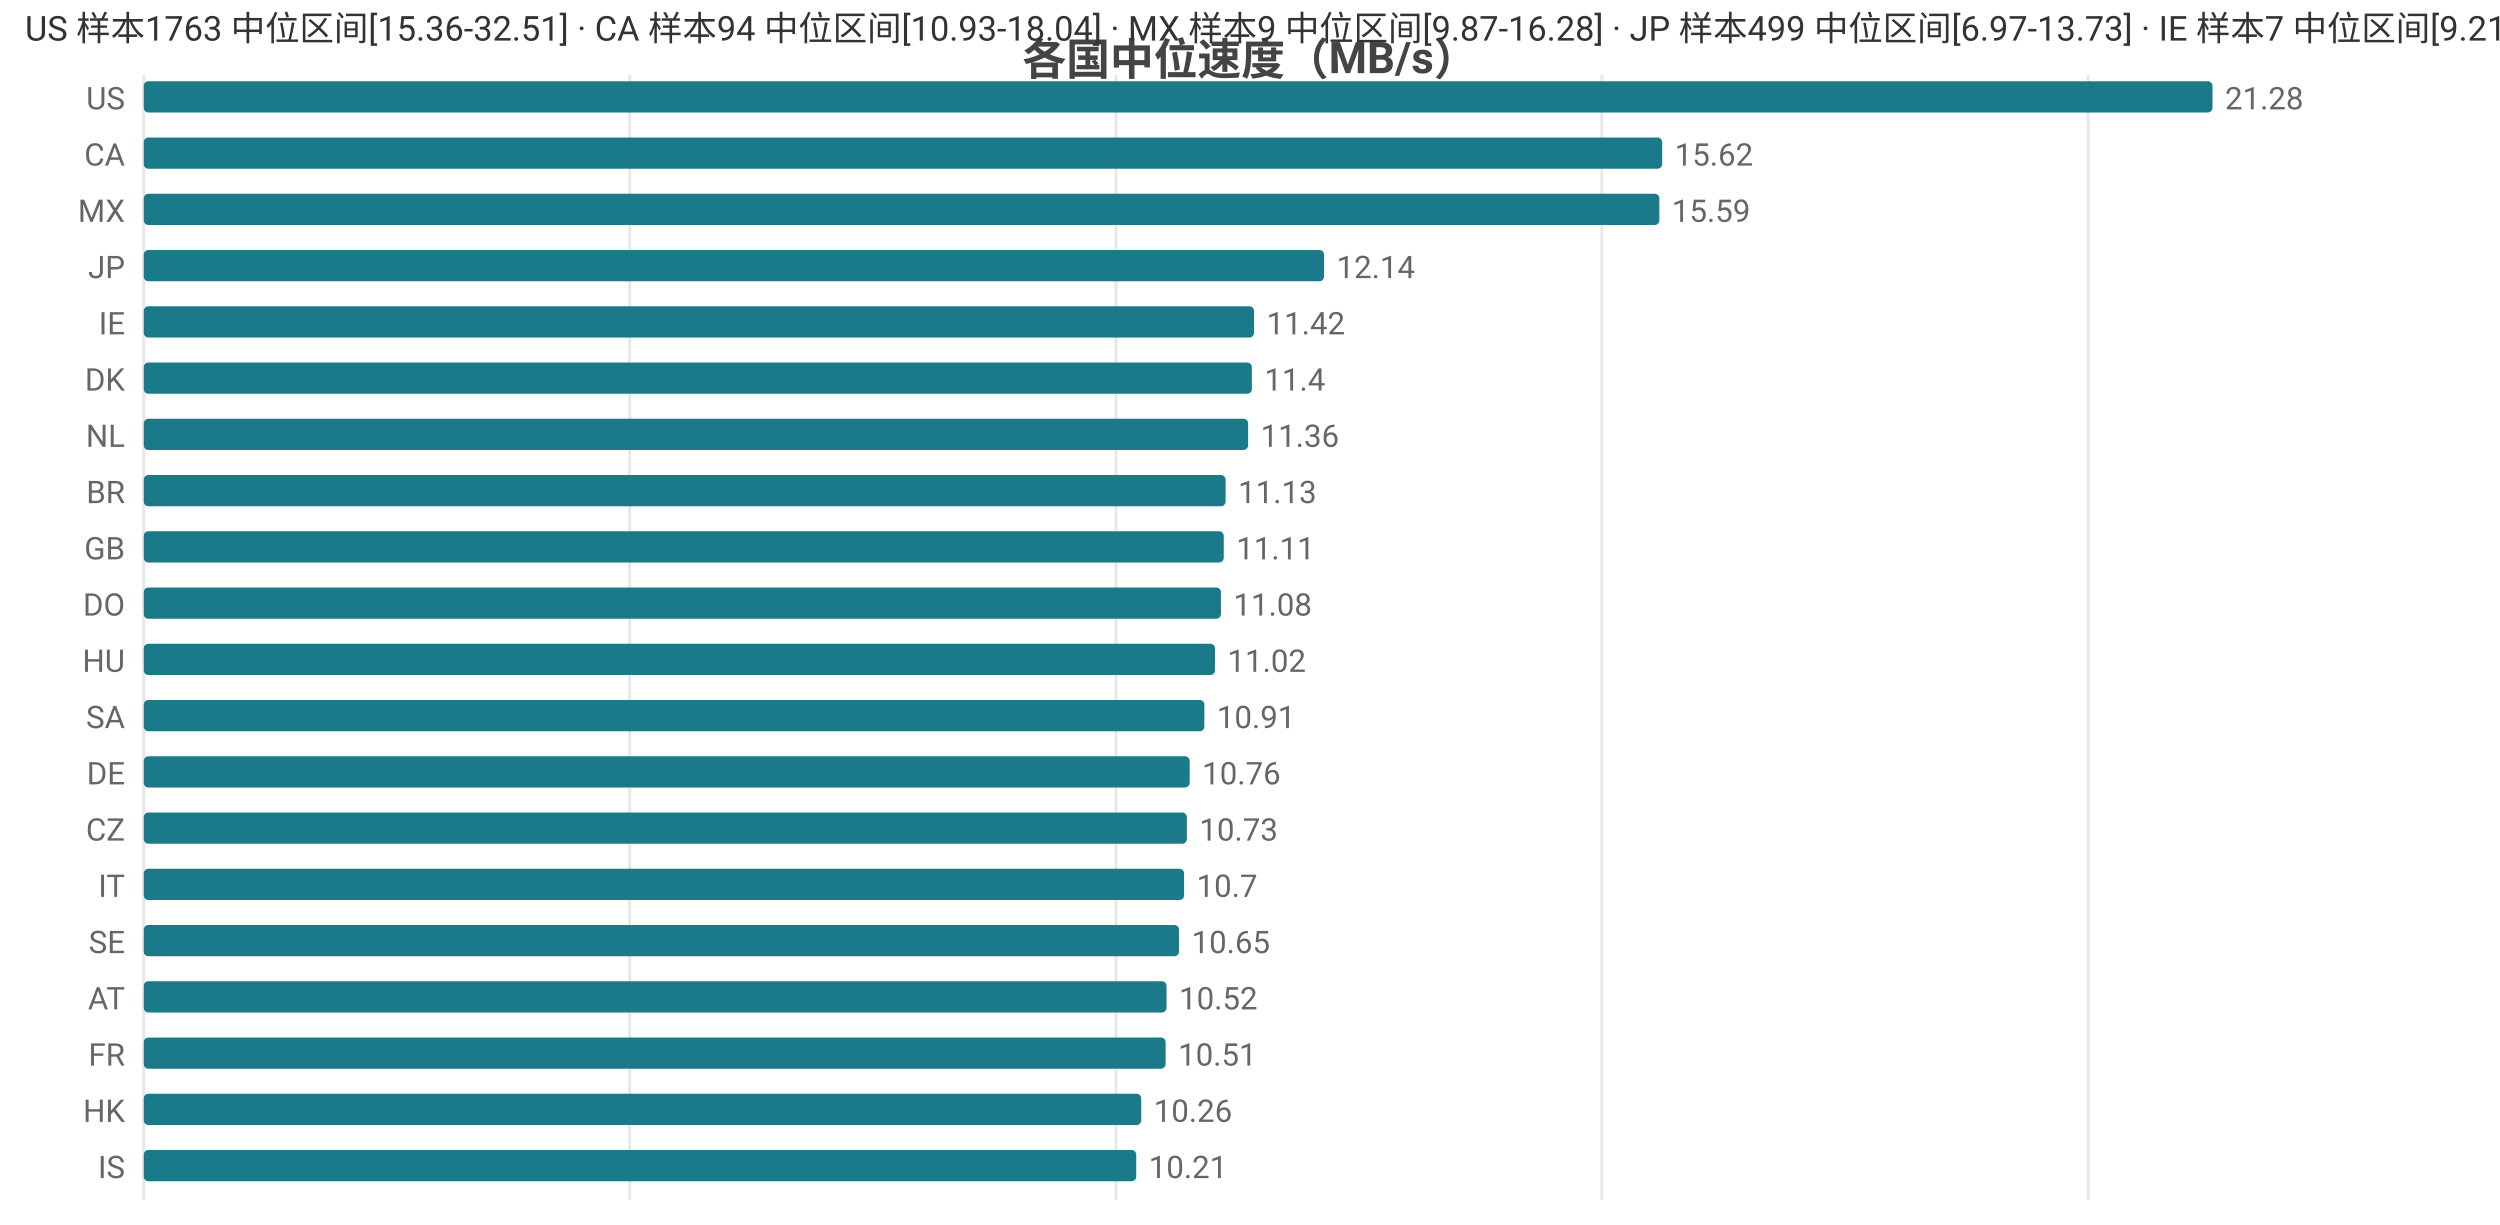
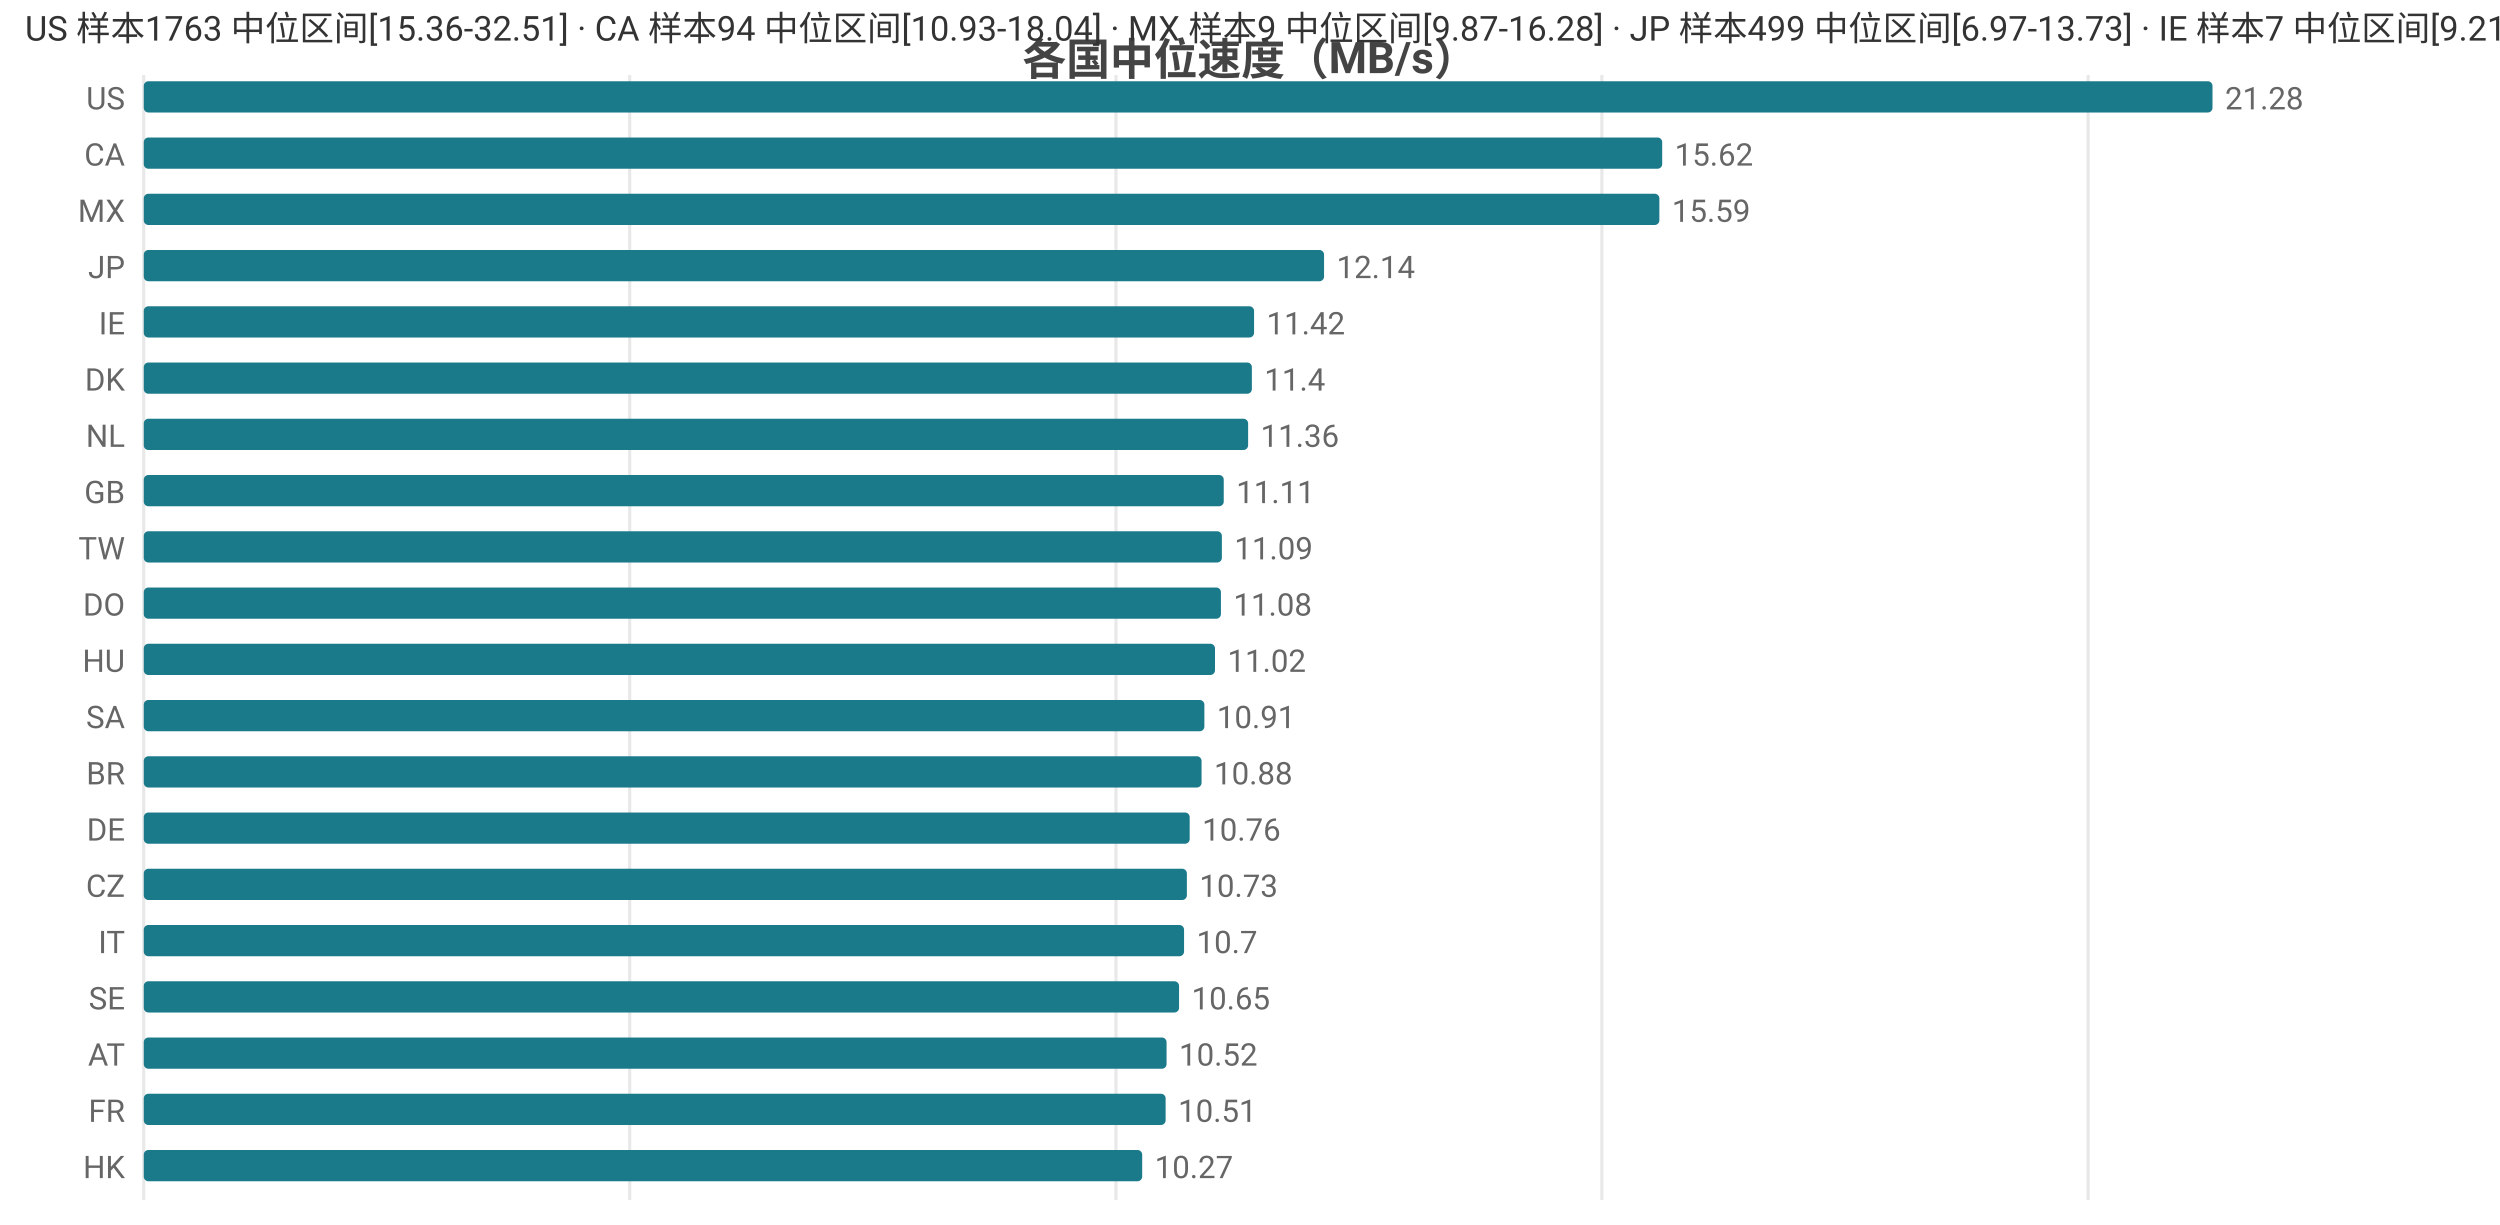
<svg xmlns="http://www.w3.org/2000/svg" width="800" height="392" viewBox="0 0 800 392">
  <rect width="800" height="392" fill="#ffffff" />
  <style>text{font-family:system-ui,-apple-system,'Segoe UI',Roboto,'PingFang SC','Microsoft YaHei','Noto Sans CJK SC',sans-serif}.g{stroke:#e8e8e8;stroke-width:1}.a{stroke:#999;stroke-width:1}.t{font-size:10px;fill:#666}.m{font-size:10px;text-anchor:middle;fill:#666}.e{font-size:10px;text-anchor:end;fill:#666}.l{font-size:11px;fill:#333}.tt{font-size:14px;font-weight:600;text-anchor:middle;fill:#444}.em{font-size:13px;text-anchor:middle;fill:#999}</style>
  <text class="tt" x="400.0" y="24">各国中位速度（MB/s）</text>
  <line class="g" x1="46" y1="24" x2="46" y2="384" />
  <line class="g" x1="201.5" y1="24" x2="201.5" y2="384" />
  <line class="g" x1="357.1" y1="24" x2="357.1" y2="384" />
  <line class="g" x1="512.6" y1="24" x2="512.6" y2="384" />
  <line class="g" x1="668.2" y1="24" x2="668.2" y2="384" />
  <text class="e" x="40" y="35">US</text>
  <rect x="46" y="26" width="662" height="10" fill="#1a7a8a" rx="1.5" />
  <text class="t" x="712" y="35">21.28</text>
  <text class="e" x="40" y="53">CA</text>
  <rect x="46" y="44" width="485.9" height="10" fill="#1a7a8a" rx="1.5" />
  <text class="t" x="535.9" y="53">15.62</text>
  <text class="e" x="40" y="71">MX</text>
  <rect x="46" y="62" width="485.0" height="10" fill="#1a7a8a" rx="1.5" />
  <text class="t" x="535.0" y="71">15.59</text>
  <text class="e" x="40" y="89">JP</text>
  <rect x="46" y="80" width="377.7" height="10" fill="#1a7a8a" rx="1.5" />
  <text class="t" x="427.7" y="89">12.14</text>
  <text class="e" x="40" y="107">IE</text>
  <rect x="46" y="98" width="355.3" height="10" fill="#1a7a8a" rx="1.5" />
  <text class="t" x="405.3" y="107">11.42</text>
  <text class="e" x="40" y="125">DK</text>
  <rect x="46" y="116" width="354.6" height="10" fill="#1a7a8a" rx="1.5" />
  <text class="t" x="404.6" y="125">11.4</text>
  <text class="e" x="40" y="143">NL</text>
  <rect x="46" y="134" width="353.4" height="10" fill="#1a7a8a" rx="1.5" />
  <text class="t" x="403.4" y="143">11.36</text>
-   <text class="e" x="40" y="161">BR</text>
-   <rect x="46" y="152" width="346.2" height="10" fill="#1a7a8a" rx="1.5" />
-   <text class="t" x="396.2" y="161">11.13</text>
-   <text class="e" x="40" y="179">GB</text>
-   <rect x="46" y="170" width="345.6" height="10" fill="#1a7a8a" rx="1.5" />
-   <text class="t" x="395.6" y="179">11.11</text>
+   <text class="e" x="40" y="161">GB</text>
+   <rect x="46" y="152" width="345.6" height="10" fill="#1a7a8a" rx="1.5" />
+   <text class="t" x="395.6" y="161">11.11</text>
+   <text class="e" x="40" y="179">TW</text>
+   <rect x="46" y="170" width="345.0" height="10" fill="#1a7a8a" rx="1.5" />
+   <text class="t" x="395.0" y="179">11.09</text>
  <text class="e" x="40" y="197">DO</text>
  <rect x="46" y="188" width="344.7" height="10" fill="#1a7a8a" rx="1.5" />
  <text class="t" x="394.7" y="197">11.08</text>
  <text class="e" x="40" y="215">HU</text>
  <rect x="46" y="206" width="342.8" height="10" fill="#1a7a8a" rx="1.5" />
  <text class="t" x="392.8" y="215">11.02</text>
  <text class="e" x="40" y="233">SA</text>
  <rect x="46" y="224" width="339.4" height="10" fill="#1a7a8a" rx="1.5" />
  <text class="t" x="389.4" y="233">10.91</text>
-   <text class="e" x="40" y="251">DE</text>
-   <rect x="46" y="242" width="334.7" height="10" fill="#1a7a8a" rx="1.5" />
-   <text class="t" x="384.7" y="251">10.76</text>
-   <text class="e" x="40" y="269">CZ</text>
-   <rect x="46" y="260" width="333.8" height="10" fill="#1a7a8a" rx="1.5" />
-   <text class="t" x="383.8" y="269">10.73</text>
-   <text class="e" x="40" y="287">IT</text>
-   <rect x="46" y="278" width="332.9" height="10" fill="#1a7a8a" rx="1.5" />
-   <text class="t" x="382.9" y="287">10.7</text>
-   <text class="e" x="40" y="305">SE</text>
-   <rect x="46" y="296" width="331.3" height="10" fill="#1a7a8a" rx="1.5" />
-   <text class="t" x="381.3" y="305">10.65</text>
-   <text class="e" x="40" y="323">AT</text>
-   <rect x="46" y="314" width="327.3" height="10" fill="#1a7a8a" rx="1.5" />
-   <text class="t" x="377.3" y="323">10.52</text>
-   <text class="e" x="40" y="341">FR</text>
-   <rect x="46" y="332" width="327.0" height="10" fill="#1a7a8a" rx="1.5" />
-   <text class="t" x="377.0" y="341">10.51</text>
-   <text class="e" x="40" y="359">HK</text>
-   <rect x="46" y="350" width="319.2" height="10" fill="#1a7a8a" rx="1.5" />
-   <text class="t" x="369.2" y="359">10.26</text>
-   <text class="e" x="40" y="377">IS</text>
-   <rect x="46" y="368" width="317.6" height="10" fill="#1a7a8a" rx="1.5" />
-   <text class="t" x="367.6" y="377">10.21</text>
+   <text class="e" x="40" y="251">BR</text>
+   <rect x="46" y="242" width="338.5" height="10" fill="#1a7a8a" rx="1.5" />
+   <text class="t" x="388.5" y="251">10.88</text>
+   <text class="e" x="40" y="269">DE</text>
+   <rect x="46" y="260" width="334.7" height="10" fill="#1a7a8a" rx="1.5" />
+   <text class="t" x="384.7" y="269">10.76</text>
+   <text class="e" x="40" y="287">CZ</text>
+   <rect x="46" y="278" width="333.8" height="10" fill="#1a7a8a" rx="1.5" />
+   <text class="t" x="383.8" y="287">10.73</text>
+   <text class="e" x="40" y="305">IT</text>
+   <rect x="46" y="296" width="332.9" height="10" fill="#1a7a8a" rx="1.5" />
+   <text class="t" x="382.9" y="305">10.7</text>
+   <text class="e" x="40" y="323">SE</text>
+   <rect x="46" y="314" width="331.3" height="10" fill="#1a7a8a" rx="1.5" />
+   <text class="t" x="381.3" y="323">10.65</text>
+   <text class="e" x="40" y="341">AT</text>
+   <rect x="46" y="332" width="327.3" height="10" fill="#1a7a8a" rx="1.5" />
+   <text class="t" x="377.3" y="341">10.52</text>
+   <text class="e" x="40" y="359">FR</text>
+   <rect x="46" y="350" width="327.0" height="10" fill="#1a7a8a" rx="1.5" />
+   <text class="t" x="377.0" y="359">10.51</text>
+   <text class="e" x="40" y="377">HK</text>
+   <rect x="46" y="368" width="319.5" height="10" fill="#1a7a8a" rx="1.5" />
+   <text class="t" x="369.5" y="377">10.27</text>
  <text class="l" x="8" y="13">US 样本1763 中位区间[15.36-32.51] · CA 样本94 中位区间[10.93-18.04] · MX 样本9 中位区间[9.87-16.28] · JP 样本499 中位区间[6.97-13.73] · IE 样本7 中位区间[9.21-11.89]</text>
</svg>
